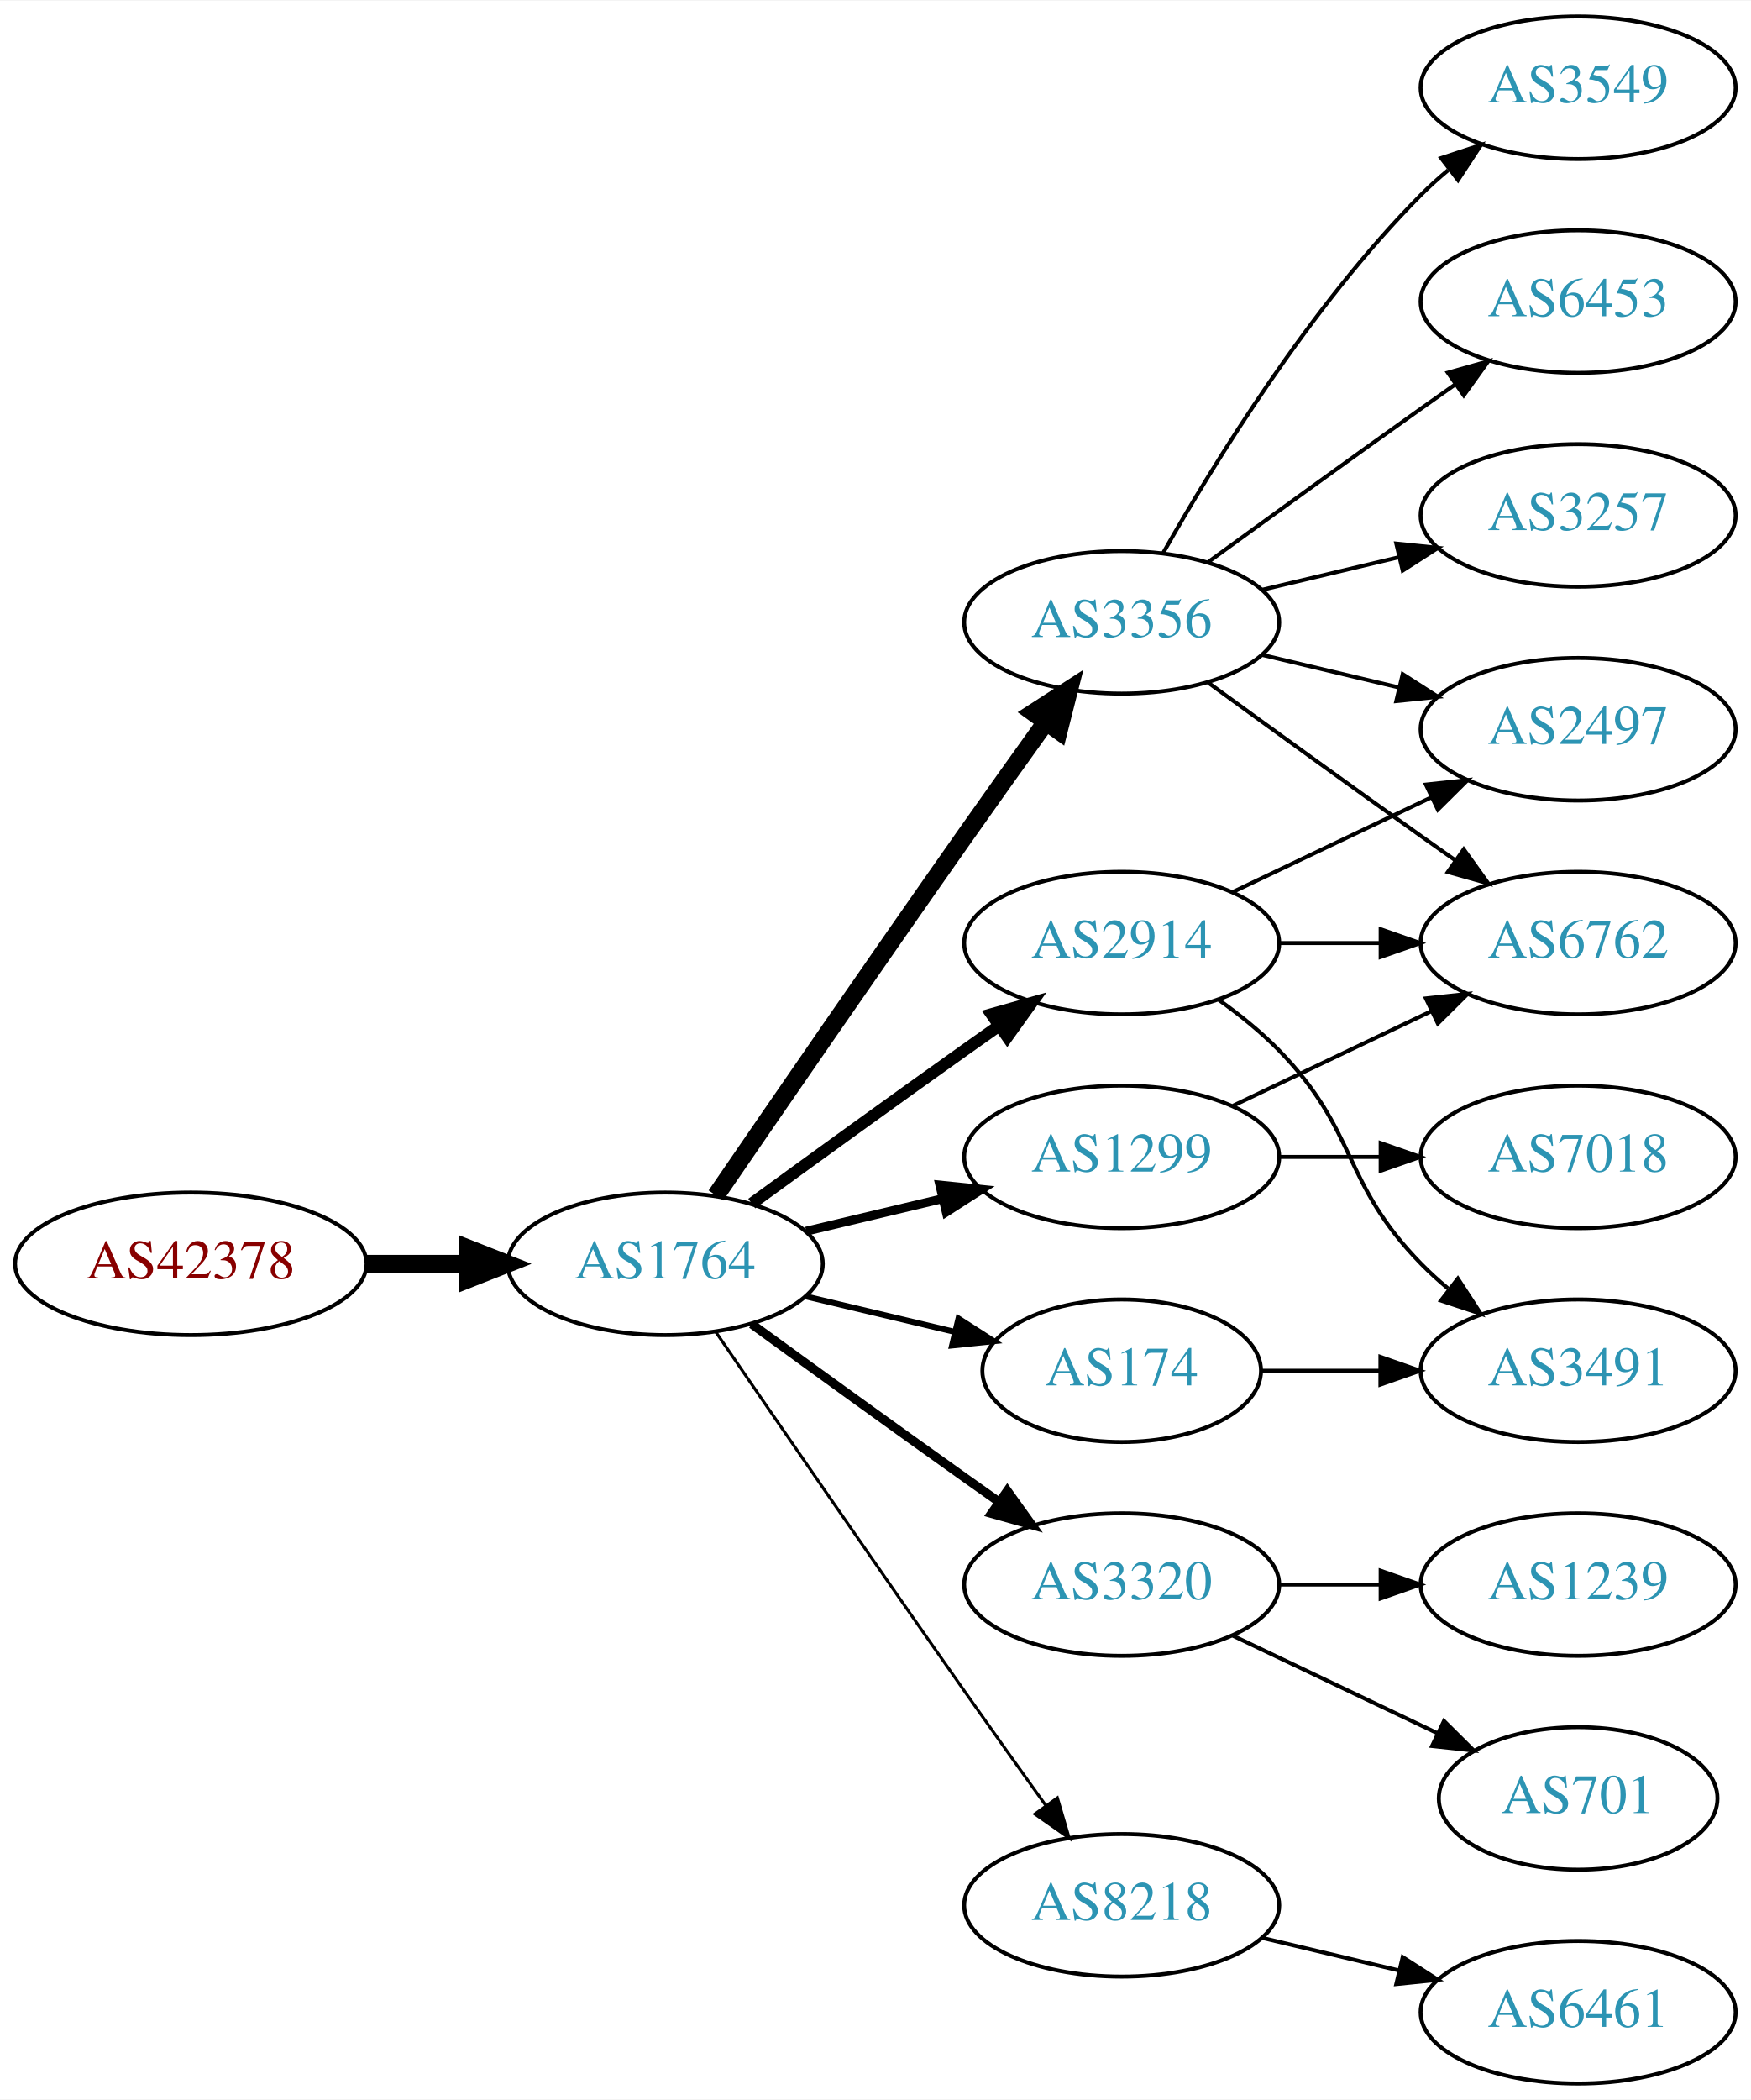
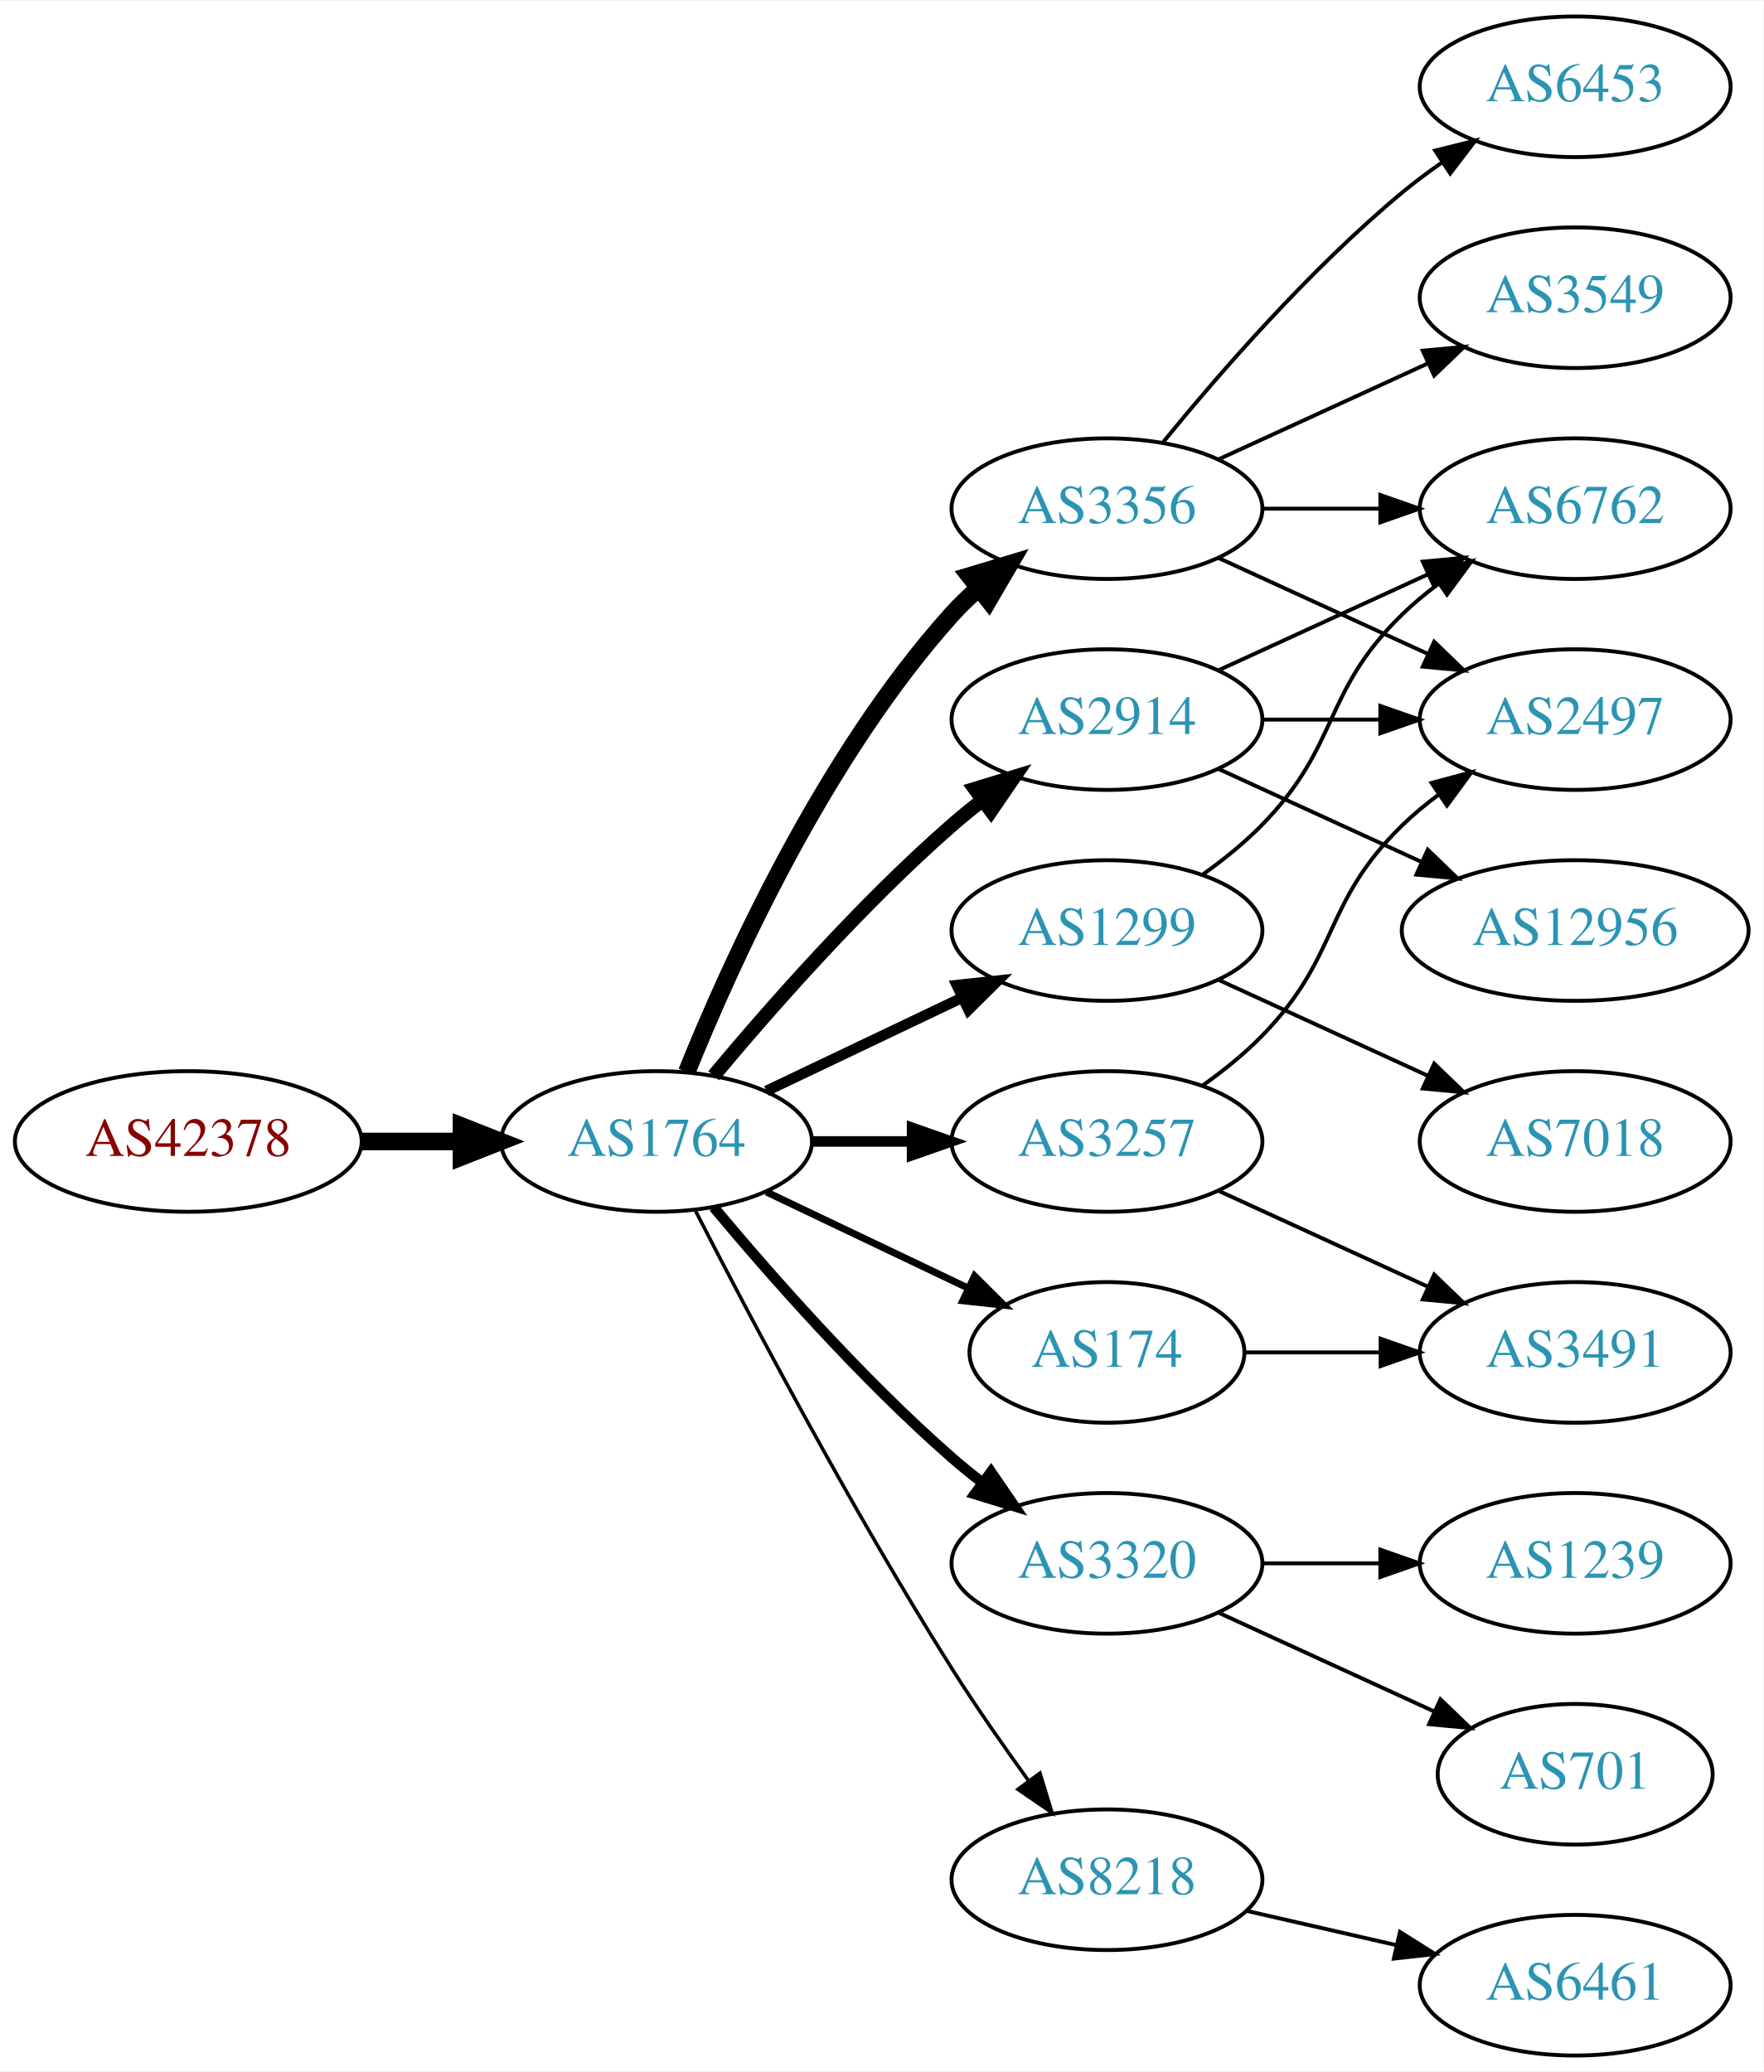
- <svg xmlns="http://www.w3.org/2000/svg" xmlns:xlink="http://www.w3.org/1999/xlink" width="442pt" height="530pt" viewBox="0.00 0.00 442.27 530.00">
+ <svg xmlns="http://www.w3.org/2000/svg" xmlns:xlink="http://www.w3.org/1999/xlink" width="451pt" height="530pt" viewBox="0.00 0.00 451.37 530.00">
  <g id="graph0" class="graph" transform="scale(1 1) rotate(0) translate(4 526)">
-     <polygon fill="white" stroke="none" points="-4,4 -4,-526 438.271,-526 438.271,4 -4,4" />
+     <polygon fill="white" stroke="none" points="-4,4 -4,-526 447.37,-526 447.37,4 -4,4" />
    <g id="node1" class="node">
      <g id="a_node1">
        <a xlink:href="/asn/42378" xlink:title="AS42378 ~ RTR-AS [AT]">
-           <ellipse fill="#ffffff" stroke="black" cx="44.196" cy="-207" rx="44.393" ry="18" />
-           <text text-anchor="middle" x="44.196" y="-203.3" font-family="Times,serif" font-size="14.00" fill="#880000">AS42378</text>
+           <ellipse fill="#ffffff" stroke="black" cx="44.196" cy="-234" rx="44.393" ry="18" />
+           <text text-anchor="middle" x="44.196" y="-230.3" font-family="Times,serif" font-size="14.00" fill="#880000">AS42378</text>
        </a>
      </g>
    </g>
    <g id="node2" class="node">
      <g id="a_node2">
        <a xlink:href="/asn/1764" xlink:title="AS1764 ~ NEXTLAYER-AS [AT]">
-           <ellipse fill="#ffffff" stroke="black" cx="164.039" cy="-207" rx="39.794" ry="18" />
-           <text text-anchor="middle" x="164.039" y="-203.3" font-family="Times,serif" font-size="14.00" fill="#2c94b3">AS1764</text>
+           <ellipse fill="#ffffff" stroke="black" cx="164.039" cy="-234" rx="39.794" ry="18" />
+           <text text-anchor="middle" x="164.039" y="-230.3" font-family="Times,serif" font-size="14.00" fill="#2c94b3">AS1764</text>
        </a>
      </g>
    </g>
    <g id="edge1" class="edge">
-       <path fill="none" stroke="black" stroke-width="4.5" d="M88.407,-207C96.72,-207 105.482,-207 113.965,-207" />
-       <polygon fill="black" stroke="black" stroke-width="4.5" points="114.123,-210.938 124.123,-207 114.123,-203.063 114.123,-210.938" />
+       <path fill="none" stroke="black" stroke-width="4.5" d="M88.407,-234C96.72,-234 105.482,-234 113.965,-234" />
+       <polygon fill="black" stroke="black" stroke-width="4.5" points="114.123,-237.938 124.123,-234 114.123,-230.063 114.123,-237.938" />
    </g>
    <g id="node3" class="node">
      <g id="a_node3">
-         <a xlink:href="/asn/3356" xlink:title="AS3356 ~ Level 3 Parent, LLC [US]">
-           <ellipse fill="#ffffff" stroke="black" cx="279.332" cy="-369" rx="39.794" ry="18" />
-           <text text-anchor="middle" x="279.332" y="-365.3" font-family="Times,serif" font-size="14.00" fill="#2c94b3">AS3356</text>
+         <a xlink:href="/asn/2914" xlink:title="AS2914 ~ NTT America, Inc. [US]">
+           <ellipse fill="#ffffff" stroke="black" cx="279.332" cy="-342" rx="39.794" ry="18" />
+           <text text-anchor="middle" x="279.332" y="-338.3" font-family="Times,serif" font-size="14.00" fill="#2c94b3">AS2914</text>
        </a>
      </g>
    </g>
    <g id="edge2" class="edge">
-       <path fill="none" stroke="black" stroke-width="4.5" d="M176.846,-224.269C191.489,-245.642 217.262,-283.12 239.685,-315 246.32,-324.433 253.67,-334.739 260.164,-343.795" />
-       <polygon fill="black" stroke="black" stroke-width="4.5" points="257.044,-346.201 266.076,-352.026 263.44,-341.607 257.044,-346.201" />
+       <path fill="none" stroke="black" stroke-width="3.6" d="M178.669,-250.817C192.951,-267.929 216.498,-294.745 239.685,-315 242.151,-317.154 244.789,-319.294 247.487,-321.372" />
+       <polygon fill="black" stroke="black" stroke-width="3.6" points="245.512,-324.264 255.641,-327.37 249.66,-318.625 245.512,-324.264" />
    </g>
    <g id="node4" class="node">
      <g id="a_node4">
+         <a xlink:href="/asn/3356" xlink:title="AS3356 ~ Level 3 Parent, LLC [US]">
+           <ellipse fill="#ffffff" stroke="black" cx="279.332" cy="-396" rx="39.794" ry="18" />
+           <text text-anchor="middle" x="279.332" y="-392.3" font-family="Times,serif" font-size="14.00" fill="#2c94b3">AS3356</text>
+         </a>
+       </g>
+     </g>
+     <g id="edge3" class="edge">
+       <path fill="none" stroke="black" stroke-width="4.5" d="M171.786,-251.787C182.837,-279.243 206.891,-332.578 239.685,-369 241.688,-371.224 243.906,-373.363 246.239,-375.397" />
+       <polygon fill="black" stroke="black" stroke-width="4.5" points="244.166,-378.777 254.458,-381.873 249.04,-372.591 244.166,-378.777" />
+     </g>
+     <g id="node5" class="node">
+       <g id="a_node5">
        <a xlink:href="/asn/3320" xlink:title="AS3320 ~ DTAG [DE]">
          <ellipse fill="#ffffff" stroke="black" cx="279.332" cy="-126" rx="39.794" ry="18" />
          <text text-anchor="middle" x="279.332" y="-122.3" font-family="Times,serif" font-size="14.00" fill="#2c94b3">AS3320</text>
        </a>
      </g>
    </g>
-     <g id="edge3" class="edge">
-       <path fill="none" stroke="black" stroke-width="2.25" d="M185.887,-191.778C200.821,-180.909 221.435,-165.975 239.685,-153 242.506,-150.995 245.449,-148.915 248.397,-146.841" />
-       <polygon fill="black" stroke="black" stroke-width="2.25" points="250.443,-149.681 256.621,-141.074 246.424,-143.95 250.443,-149.681" />
-     </g>
-     <g id="node5" class="node">
-       <g id="a_node5">
-         <a xlink:href="/asn/2914" xlink:title="AS2914 ~ NTT America, Inc. [US]">
-           <ellipse fill="#ffffff" stroke="black" cx="279.332" cy="-288" rx="39.794" ry="18" />
-           <text text-anchor="middle" x="279.332" y="-284.3" font-family="Times,serif" font-size="14.00" fill="#2c94b3">AS2914</text>
-         </a>
-       </g>
-     </g>
    <g id="edge4" class="edge">
-       <path fill="none" stroke="black" stroke-width="3" d="M185.887,-222.222C200.821,-233.091 221.435,-248.025 239.685,-261 242.506,-263.005 245.449,-265.085 248.397,-267.159" />
-       <polygon fill="black" stroke="black" stroke-width="3" points="246.424,-270.05 256.621,-272.926 250.443,-264.319 246.424,-270.05" />
+       <path fill="none" stroke="black" stroke-width="2.7" d="M178.669,-217.183C192.951,-200.071 216.498,-173.255 239.685,-153 242.151,-150.846 244.789,-148.706 247.487,-146.628" />
+       <polygon fill="black" stroke="black" stroke-width="2.7" points="249.66,-149.375 255.641,-140.63 245.512,-143.736 249.66,-149.375" />
    </g>
    <g id="node6" class="node">
      <g id="a_node6">
+         <a xlink:href="/asn/174" xlink:title="AS174 ~ Cogent Communications [US]">
+           <ellipse fill="#ffffff" stroke="black" cx="279.332" cy="-180" rx="35.194" ry="18" />
+           <text text-anchor="middle" x="279.332" y="-176.3" font-family="Times,serif" font-size="14.00" fill="#2c94b3">AS174</text>
+         </a>
+       </g>
+     </g>
+     <g id="edge5" class="edge">
+       <path fill="none" stroke="black" stroke-width="1.8" d="M192.175,-221.066C207.607,-213.71 227.092,-204.423 243.628,-196.541" />
+       <polygon fill="black" stroke="black" stroke-width="1.8" points="245.448,-199.551 252.969,-192.089 242.436,-193.232 245.448,-199.551" />
+     </g>
+     <g id="node7" class="node">
+       <g id="a_node7">
+         <a xlink:href="/asn/1299" xlink:title="AS1299 ~ Telia Carrier [EU]">
+           <ellipse fill="#ffffff" stroke="black" cx="279.332" cy="-288" rx="39.794" ry="18" />
+           <text text-anchor="middle" x="279.332" y="-284.3" font-family="Times,serif" font-size="14.00" fill="#2c94b3">AS1299</text>
+         </a>
+       </g>
+     </g>
+     <g id="edge6" class="edge">
+       <path fill="none" stroke="black" stroke-width="2.7" d="M192.175,-246.934C207.169,-254.081 225.99,-263.052 242.213,-270.785" />
+       <polygon fill="black" stroke="black" stroke-width="2.7" points="240.884,-274.028 251.417,-275.171 243.895,-267.709 240.884,-274.028" />
+     </g>
+     <g id="node8" class="node">
+       <g id="a_node8">
+         <a xlink:href="/asn/3257" xlink:title="AS3257 ~ GTT [DE]">
+           <ellipse fill="#ffffff" stroke="black" cx="279.332" cy="-234" rx="39.794" ry="18" />
+           <text text-anchor="middle" x="279.332" y="-230.3" font-family="Times,serif" font-size="14.00" fill="#2c94b3">AS3257</text>
+         </a>
+       </g>
+     </g>
+     <g id="edge7" class="edge">
+       <path fill="none" stroke="black" stroke-width="2.7" d="M203.711,-234C211.914,-234 220.678,-234 229.21,-234" />
+       <polygon fill="black" stroke="black" stroke-width="2.7" points="229.449,-237.5 239.449,-234 229.449,-230.5 229.449,-237.5" />
+     </g>
+     <g id="node9" class="node">
+       <g id="a_node9">
        <a xlink:href="/asn/8218" xlink:title="AS8218 ~ legacy Neotelecoms [FR]">
          <ellipse fill="#ffffff" stroke="black" cx="279.332" cy="-45" rx="39.794" ry="18" />
          <text text-anchor="middle" x="279.332" y="-41.3" font-family="Times,serif" font-size="14.00" fill="#2c94b3">AS8218</text>
        </a>
      </g>
    </g>
-     <g id="edge5" class="edge">
-       <path fill="none" stroke="black" stroke-width="0.75" d="M176.846,-189.731C191.489,-168.358 217.262,-130.88 239.685,-99 246.32,-89.567 253.67,-79.261 260.164,-70.205" />
-       <polygon fill="black" stroke="black" stroke-width="0.75" points="263.085,-72.138 266.076,-61.974 257.399,-68.054 263.085,-72.138" />
-     </g>
-     <g id="node7" class="node">
-       <g id="a_node7">
-         <a xlink:href="/asn/174" xlink:title="AS174 ~ Cogent Communications [US]">
-           <ellipse fill="#ffffff" stroke="black" cx="279.332" cy="-180" rx="35.194" ry="18" />
-           <text text-anchor="middle" x="279.332" y="-176.3" font-family="Times,serif" font-size="14.00" fill="#2c94b3">AS174</text>
-         </a>
-       </g>
-     </g>
-     <g id="edge6" class="edge">
-       <path fill="none" stroke="black" stroke-width="1.5" d="M199.646,-198.752C211.44,-195.942 224.745,-192.771 237.013,-189.847" />
-       <polygon fill="black" stroke="black" stroke-width="1.5" points="238.101,-193.186 247.018,-187.463 236.479,-186.376 238.101,-193.186" />
-     </g>
-     <g id="node8" class="node">
-       <g id="a_node8">
-         <a xlink:href="/asn/1299" xlink:title="AS1299 ~ Telia Carrier [EU]">
-           <ellipse fill="#ffffff" stroke="black" cx="279.332" cy="-234" rx="39.794" ry="18" />
-           <text text-anchor="middle" x="279.332" y="-230.3" font-family="Times,serif" font-size="14.00" fill="#2c94b3">AS1299</text>
-         </a>
-       </g>
-     </g>
-     <g id="edge7" class="edge">
-       <path fill="none" stroke="black" stroke-width="2.25" d="M199.646,-215.248C210.517,-217.838 222.671,-220.735 234.114,-223.462" />
-       <polygon fill="black" stroke="black" stroke-width="2.25" points="233.397,-226.889 243.936,-225.803 235.02,-220.08 233.397,-226.889" />
-     </g>
-     <g id="node9" class="node">
-       <g id="a_node9">
-         <a xlink:href="/asn/2497" xlink:title="AS2497 ~ Internet Initiative Japan Inc. [JP]">
-           <ellipse fill="#ffffff" stroke="black" cx="394.625" cy="-342" rx="39.794" ry="18" />
-           <text text-anchor="middle" x="394.625" y="-338.3" font-family="Times,serif" font-size="14.00" fill="#2c94b3">AS2497</text>
-         </a>
-       </g>
-     </g>
    <g id="edge8" class="edge">
-       <path fill="none" stroke="black" d="M314.939,-360.752C325.81,-358.162 337.964,-355.265 349.407,-352.538" />
-       <polygon fill="black" stroke="black" points="350.313,-355.92 359.229,-350.197 348.69,-349.111 350.313,-355.92" />
-     </g>
-     <g id="node10" class="node">
-       <g id="a_node10">
-         <a xlink:href="/asn/3549" xlink:title="AS3549 ~ Level 3 Parent, LLC [US]">
-           <ellipse fill="#ffffff" stroke="black" cx="394.625" cy="-504" rx="39.794" ry="18" />
-           <text text-anchor="middle" x="394.625" y="-500.3" font-family="Times,serif" font-size="14.00" fill="#2c94b3">AS3549</text>
-         </a>
-       </g>
-     </g>
-     <g id="edge9" class="edge">
-       <path fill="none" stroke="black" d="M289.791,-386.49C302.573,-409.096 327.005,-448.886 354.978,-477 357.089,-479.121 359.385,-481.188 361.77,-483.171" />
-       <polygon fill="black" stroke="black" points="360.023,-486.242 370.086,-489.556 364.286,-480.69 360.023,-486.242" />
-     </g>
-     <g id="node11" class="node">
-       <g id="a_node11">
-         <a xlink:href="/asn/6453" xlink:title="AS6453 ~ TATA COMMUNICATIONS (AMERICA) INC [US]">
-           <ellipse fill="#ffffff" stroke="black" cx="394.625" cy="-450" rx="39.794" ry="18" />
-           <text text-anchor="middle" x="394.625" y="-446.3" font-family="Times,serif" font-size="14.00" fill="#2c94b3">AS6453</text>
-         </a>
-       </g>
-     </g>
-     <g id="edge10" class="edge">
-       <path fill="none" stroke="black" d="M301.18,-384.222C316.114,-395.091 336.727,-410.025 354.978,-423 357.799,-425.005 360.742,-427.085 363.69,-429.159" />
-       <polygon fill="black" stroke="black" points="361.717,-432.05 371.914,-434.926 365.736,-426.319 361.717,-432.05" />
+       <path fill="none" stroke="black" stroke-width="0.9" d="M174.065,-216.148C187.501,-189.945 213.95,-139.763 239.685,-99 245.748,-89.396 252.868,-79.187 259.333,-70.261" />
+       <polygon fill="black" stroke="black" stroke-width="0.9" points="262.185,-72.291 265.276,-62.157 256.54,-68.152 262.185,-72.291" />
    </g>
    <g id="node12" class="node">
      <g id="a_node12">
        <a xlink:href="/asn/6762" xlink:title="AS6762 ~ TELECOM ITALIA SPARKLE S.p.A. [IT]">
-           <ellipse fill="#ffffff" stroke="black" cx="394.625" cy="-288" rx="39.794" ry="18" />
-           <text text-anchor="middle" x="394.625" y="-284.3" font-family="Times,serif" font-size="14.00" fill="#2c94b3">AS6762</text>
-         </a>
-       </g>
+           <ellipse fill="#ffffff" stroke="black" cx="399.174" cy="-396" rx="39.794" ry="18" />
+           <text text-anchor="middle" x="399.174" y="-392.3" font-family="Times,serif" font-size="14.00" fill="#2c94b3">AS6762</text>
+         </a>
+       </g>
+     </g>
+     <g id="edge20" class="edge">
+       <path fill="none" stroke="black" d="M307.96,-354.661C323.917,-361.973 344.188,-371.261 361.471,-379.181" />
+       <polygon fill="black" stroke="black" points="360.169,-382.435 370.718,-383.419 363.085,-376.071 360.169,-382.435" />
+     </g>
+     <g id="node15" class="node">
+       <g id="a_node15">
+         <a xlink:href="/asn/2497" xlink:title="AS2497 ~ Internet Initiative Japan Inc. [JP]">
+           <ellipse fill="#ffffff" stroke="black" cx="399.174" cy="-342" rx="39.794" ry="18" />
+           <text text-anchor="middle" x="399.174" y="-338.3" font-family="Times,serif" font-size="14.00" fill="#2c94b3">AS2497</text>
+         </a>
+       </g>
+     </g>
+     <g id="edge21" class="edge">
+       <path fill="none" stroke="black" d="M319.244,-342C328.798,-342 339.147,-342 349.11,-342" />
+       <polygon fill="black" stroke="black" points="349.302,-345.5 359.302,-342 349.302,-338.5 349.302,-345.5" />
+     </g>
+     <g id="node18" class="node">
+       <g id="a_node18">
+         <a xlink:href="/asn/12956" xlink:title="AS12956 ~ TELXIUS [ES]">
+           <ellipse fill="#ffffff" stroke="black" cx="399.174" cy="-288" rx="44.393" ry="18" />
+           <text text-anchor="middle" x="399.174" y="-284.3" font-family="Times,serif" font-size="14.00" fill="#2c94b3">AS12956</text>
+         </a>
+       </g>
+     </g>
+     <g id="edge22" class="edge">
+       <path fill="none" stroke="black" d="M307.96,-329.339C323.458,-322.238 343.025,-313.272 359.971,-305.506" />
+       <polygon fill="black" stroke="black" points="361.441,-308.683 369.074,-301.335 358.525,-302.319 361.441,-308.683" />
    </g>
    <g id="edge11" class="edge">
-       <path fill="none" stroke="black" d="M301.18,-353.778C316.114,-342.909 336.727,-327.975 354.978,-315 357.799,-312.995 360.742,-310.915 363.69,-308.841" />
-       <polygon fill="black" stroke="black" points="365.736,-311.681 371.914,-303.074 361.717,-305.95 365.736,-311.681" />
+       <path fill="none" stroke="black" d="M319.244,-396C328.798,-396 339.147,-396 349.11,-396" />
+       <polygon fill="black" stroke="black" points="349.302,-399.5 359.302,-396 349.302,-392.5 349.302,-399.5" />
    </g>
    <g id="node13" class="node">
      <g id="a_node13">
-         <a xlink:href="/asn/3257" xlink:title="AS3257 ~ GTT [DE]">
-           <ellipse fill="#ffffff" stroke="black" cx="394.625" cy="-396" rx="39.794" ry="18" />
-           <text text-anchor="middle" x="394.625" y="-392.3" font-family="Times,serif" font-size="14.00" fill="#2c94b3">AS3257</text>
+         <a xlink:href="/asn/6453" xlink:title="AS6453 ~ TATA COMMUNICATIONS (AMERICA) INC [US]">
+           <ellipse fill="#ffffff" stroke="black" cx="399.174" cy="-504" rx="39.794" ry="18" />
+           <text text-anchor="middle" x="399.174" y="-500.3" font-family="Times,serif" font-size="14.00" fill="#2c94b3">AS6453</text>
        </a>
      </g>
    </g>
    <g id="edge12" class="edge">
-       <path fill="none" stroke="black" d="M314.939,-377.248C325.81,-379.838 337.964,-382.735 349.407,-385.462" />
-       <polygon fill="black" stroke="black" points="348.69,-388.889 359.229,-387.803 350.313,-382.08 348.69,-388.889" />
+       <path fill="none" stroke="black" d="M293.751,-413.065C307.865,-430.375 331.28,-457.345 354.978,-477 358.194,-479.668 361.695,-482.27 365.265,-484.741" />
+       <polygon fill="black" stroke="black" points="363.343,-487.666 373.622,-490.236 367.189,-481.817 363.343,-487.666" />
+     </g>
+     <g id="node14" class="node">
+       <g id="a_node14">
+         <a xlink:href="/asn/3549" xlink:title="AS3549 ~ Level 3 Parent, LLC [US]">
+           <ellipse fill="#ffffff" stroke="black" cx="399.174" cy="-450" rx="39.794" ry="18" />
+           <text text-anchor="middle" x="399.174" y="-446.3" font-family="Times,serif" font-size="14.00" fill="#2c94b3">AS3549</text>
+         </a>
+       </g>
+     </g>
+     <g id="edge13" class="edge">
+       <path fill="none" stroke="black" d="M307.96,-408.661C323.917,-415.973 344.188,-425.261 361.471,-433.181" />
+       <polygon fill="black" stroke="black" points="360.169,-436.435 370.718,-437.419 363.085,-430.071 360.169,-436.435" />
+     </g>
+     <g id="edge14" class="edge">
+       <path fill="none" stroke="black" d="M307.96,-383.339C323.917,-376.027 344.188,-366.739 361.471,-358.819" />
+       <polygon fill="black" stroke="black" points="363.085,-361.929 370.718,-354.581 360.169,-355.565 363.085,-361.929" />
+     </g>
+     <g id="node10" class="node">
+       <g id="a_node10">
+         <a xlink:href="/asn/1239" xlink:title="AS1239 ~ Sprint [US]">
+           <ellipse fill="#ffffff" stroke="black" cx="399.174" cy="-126" rx="39.794" ry="18" />
+           <text text-anchor="middle" x="399.174" y="-122.3" font-family="Times,serif" font-size="14.00" fill="#2c94b3">AS1239</text>
+         </a>
+       </g>
+     </g>
+     <g id="edge9" class="edge">
+       <path fill="none" stroke="black" d="M319.244,-126C328.798,-126 339.147,-126 349.11,-126" />
+       <polygon fill="black" stroke="black" points="349.302,-129.5 359.302,-126 349.302,-122.5 349.302,-129.5" />
+     </g>
+     <g id="node11" class="node">
+       <g id="a_node11">
+         <a xlink:href="/asn/701" xlink:title="AS701 ~ UUNET [US]">
+           <ellipse fill="#ffffff" stroke="black" cx="399.174" cy="-72" rx="35.194" ry="18" />
+           <text text-anchor="middle" x="399.174" y="-68.3" font-family="Times,serif" font-size="14.00" fill="#2c94b3">AS701</text>
+         </a>
+       </g>
+     </g>
+     <g id="edge10" class="edge">
+       <path fill="none" stroke="black" d="M307.96,-113.339C324.377,-105.817 345.358,-96.202 362.955,-88.139" />
+       <polygon fill="black" stroke="black" points="364.7,-91.189 372.332,-83.842 361.783,-84.826 364.7,-91.189" />
+     </g>
+     <g id="node16" class="node">
+       <g id="a_node16">
+         <a xlink:href="/asn/3491" xlink:title="AS3491 ~ PCCW Global, Inc. [US]">
+           <ellipse fill="#ffffff" stroke="black" cx="399.174" cy="-180" rx="39.794" ry="18" />
+           <text text-anchor="middle" x="399.174" y="-176.3" font-family="Times,serif" font-size="14.00" fill="#2c94b3">AS3491</text>
+         </a>
+       </g>
+     </g>
+     <g id="edge15" class="edge">
+       <path fill="none" stroke="black" d="M314.733,-180C325.557,-180 337.725,-180 349.352,-180" />
+       <polygon fill="black" stroke="black" points="349.383,-183.5 359.383,-180 349.383,-176.5 349.383,-183.5" />
+     </g>
+     <g id="edge17" class="edge">
+       <path fill="none" stroke="black" d="M303.926,-302.389C309.182,-306.148 314.513,-310.437 318.978,-315 339.151,-335.617 334.285,-348.906 354.978,-369 357.823,-371.763 360.997,-374.386 364.297,-376.834" />
+       <polygon fill="black" stroke="black" points="362.414,-379.786 372.645,-382.538 366.363,-374.006 362.414,-379.786" />
    </g>
    <g id="node17" class="node">
      <g id="a_node17">
-         <a xlink:href="/asn/1239" xlink:title="AS1239 ~ Sprint [US]">
-           <ellipse fill="#ffffff" stroke="black" cx="394.625" cy="-126" rx="39.794" ry="18" />
-           <text text-anchor="middle" x="394.625" y="-122.3" font-family="Times,serif" font-size="14.00" fill="#2c94b3">AS1239</text>
-         </a>
-       </g>
-     </g>
-     <g id="edge20" class="edge">
-       <path fill="none" stroke="black" d="M319.004,-126C327.207,-126 335.971,-126 344.503,-126" />
-       <polygon fill="black" stroke="black" points="344.742,-129.5 354.742,-126 344.742,-122.5 344.742,-129.5" />
-     </g>
-     <g id="node18" class="node">
-       <g id="a_node18">
-         <a xlink:href="/asn/701" xlink:title="AS701 ~ UUNET [US]">
-           <ellipse fill="#ffffff" stroke="black" cx="394.625" cy="-72" rx="35.194" ry="18" />
-           <text text-anchor="middle" x="394.625" y="-68.3" font-family="Times,serif" font-size="14.00" fill="#2c94b3">AS701</text>
-         </a>
-       </g>
-     </g>
-     <g id="edge21" class="edge">
-       <path fill="none" stroke="black" d="M307.468,-113.066C322.9,-105.71 342.385,-96.423 358.92,-88.541" />
-       <polygon fill="black" stroke="black" points="360.741,-91.551 368.262,-84.089 357.729,-85.232 360.741,-91.551" />
-     </g>
-     <g id="edge14" class="edge">
-       <path fill="none" stroke="black" d="M307.468,-300.934C322.462,-308.081 341.283,-317.052 357.506,-324.785" />
-       <polygon fill="black" stroke="black" points="356.177,-328.028 366.71,-329.171 359.188,-321.709 356.177,-328.028" />
-     </g>
-     <g id="edge15" class="edge">
-       <path fill="none" stroke="black" d="M319.004,-288C327.207,-288 335.971,-288 344.503,-288" />
-       <polygon fill="black" stroke="black" points="344.742,-291.5 354.742,-288 344.742,-284.5 344.742,-291.5" />
-     </g>
-     <g id="node15" class="node">
-       <g id="a_node15">
-         <a xlink:href="/asn/3491" xlink:title="AS3491 ~ PCCW Global, Inc. [US]">
-           <ellipse fill="#ffffff" stroke="black" cx="394.625" cy="-180" rx="39.794" ry="18" />
-           <text text-anchor="middle" x="394.625" y="-176.3" font-family="Times,serif" font-size="14.00" fill="#2c94b3">AS3491</text>
+         <a xlink:href="/asn/7018" xlink:title="AS7018 ~ AT&amp;T Services, Inc. [US]">
+           <ellipse fill="#ffffff" stroke="black" cx="399.174" cy="-234" rx="39.794" ry="18" />
+           <text text-anchor="middle" x="399.174" y="-230.3" font-family="Times,serif" font-size="14.00" fill="#2c94b3">AS7018</text>
        </a>
      </g>
    </g>
    <g id="edge16" class="edge">
-       <path fill="none" stroke="black" d="M303.926,-273.611C309.182,-269.852 314.513,-265.563 318.978,-261 339.151,-240.383 334.806,-227.617 354.978,-207 357.071,-204.861 359.354,-202.782 361.731,-200.79" />
-       <polygon fill="black" stroke="black" points="364.249,-203.268 370.031,-194.389 359.974,-197.725 364.249,-203.268" />
-     </g>
-     <g id="node14" class="node">
-       <g id="a_node14">
+       <path fill="none" stroke="black" d="M307.96,-275.339C323.917,-268.027 344.188,-258.739 361.471,-250.819" />
+       <polygon fill="black" stroke="black" points="363.085,-253.929 370.718,-246.581 360.169,-247.565 363.085,-253.929" />
+     </g>
+     <g id="edge18" class="edge">
+       <path fill="none" stroke="black" d="M303.926,-248.389C309.182,-252.148 314.513,-256.437 318.978,-261 339.151,-281.617 334.285,-294.906 354.978,-315 357.823,-317.763 360.997,-320.386 364.297,-322.834" />
+       <polygon fill="black" stroke="black" points="362.414,-325.786 372.645,-328.538 366.363,-320.006 362.414,-325.786" />
+     </g>
+     <g id="edge19" class="edge">
+       <path fill="none" stroke="black" d="M307.96,-221.339C323.917,-214.027 344.188,-204.739 361.471,-196.819" />
+       <polygon fill="black" stroke="black" points="363.085,-199.929 370.718,-192.581 360.169,-193.565 363.085,-199.929" />
+     </g>
+     <g id="node19" class="node">
+       <g id="a_node19">
        <a xlink:href="/asn/6461" xlink:title="AS6461 ~ Zayo Bandwidth [US]">
-           <ellipse fill="#ffffff" stroke="black" cx="394.625" cy="-18" rx="39.794" ry="18" />
-           <text text-anchor="middle" x="394.625" y="-14.3" font-family="Times,serif" font-size="14.00" fill="#2c94b3">AS6461</text>
-         </a>
-       </g>
-     </g>
-     <g id="edge13" class="edge">
-       <path fill="none" stroke="black" d="M314.939,-36.752C325.81,-34.162 337.964,-31.265 349.407,-28.538" />
-       <polygon fill="black" stroke="black" points="350.313,-31.92 359.229,-26.197 348.69,-25.111 350.313,-31.92" />
-     </g>
-     <g id="edge17" class="edge">
-       <path fill="none" stroke="black" d="M314.631,-180C324.008,-180 334.358,-180 344.393,-180" />
-       <polygon fill="black" stroke="black" points="344.681,-183.5 354.681,-180 344.681,-176.5 344.681,-183.5" />
-     </g>
-     <g id="edge19" class="edge">
-       <path fill="none" stroke="black" d="M307.468,-246.934C322.462,-254.081 341.283,-263.052 357.506,-270.785" />
-       <polygon fill="black" stroke="black" points="356.177,-274.028 366.71,-275.171 359.188,-267.709 356.177,-274.028" />
-     </g>
-     <g id="node16" class="node">
-       <g id="a_node16">
-         <a xlink:href="/asn/7018" xlink:title="AS7018 ~ AT&amp;T Services, Inc. [US]">
-           <ellipse fill="#ffffff" stroke="black" cx="394.625" cy="-234" rx="39.794" ry="18" />
-           <text text-anchor="middle" x="394.625" y="-230.3" font-family="Times,serif" font-size="14.00" fill="#2c94b3">AS7018</text>
-         </a>
-       </g>
-     </g>
-     <g id="edge18" class="edge">
-       <path fill="none" stroke="black" d="M319.004,-234C327.207,-234 335.971,-234 344.503,-234" />
-       <polygon fill="black" stroke="black" points="344.742,-237.5 354.742,-234 344.742,-230.5 344.742,-237.5" />
+           <ellipse fill="#ffffff" stroke="black" cx="399.174" cy="-18" rx="39.794" ry="18" />
+           <text text-anchor="middle" x="399.174" y="-14.3" font-family="Times,serif" font-size="14.00" fill="#2c94b3">AS6461</text>
+         </a>
+       </g>
+     </g>
+     <g id="edge23" class="edge">
+       <path fill="none" stroke="black" d="M315.051,-37.045C327.051,-34.296 340.672,-31.175 353.364,-28.267" />
+       <polygon fill="black" stroke="black" points="354.33,-31.636 363.296,-25.991 352.767,-24.813 354.33,-31.636" />
    </g>
  </g>
</svg>
